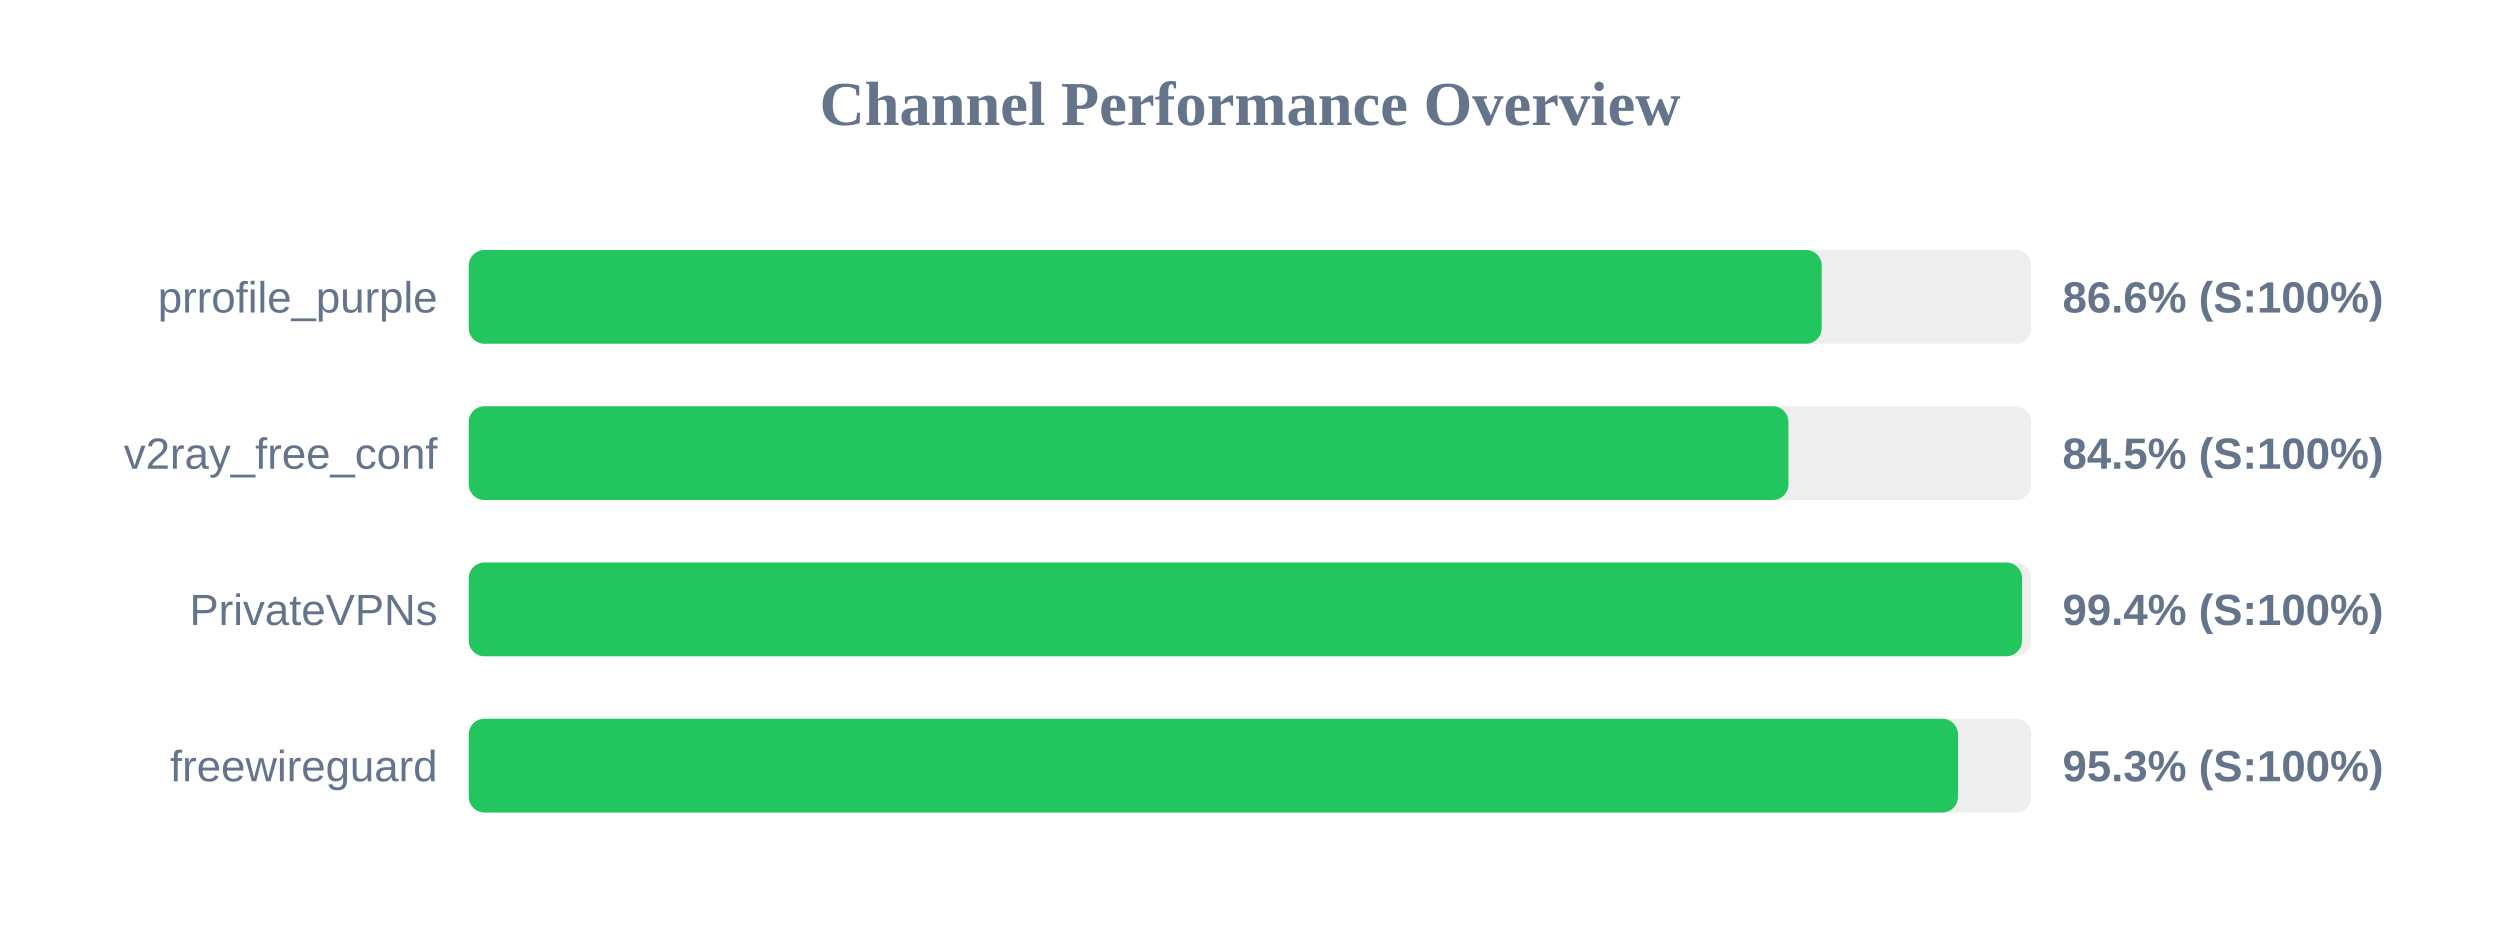
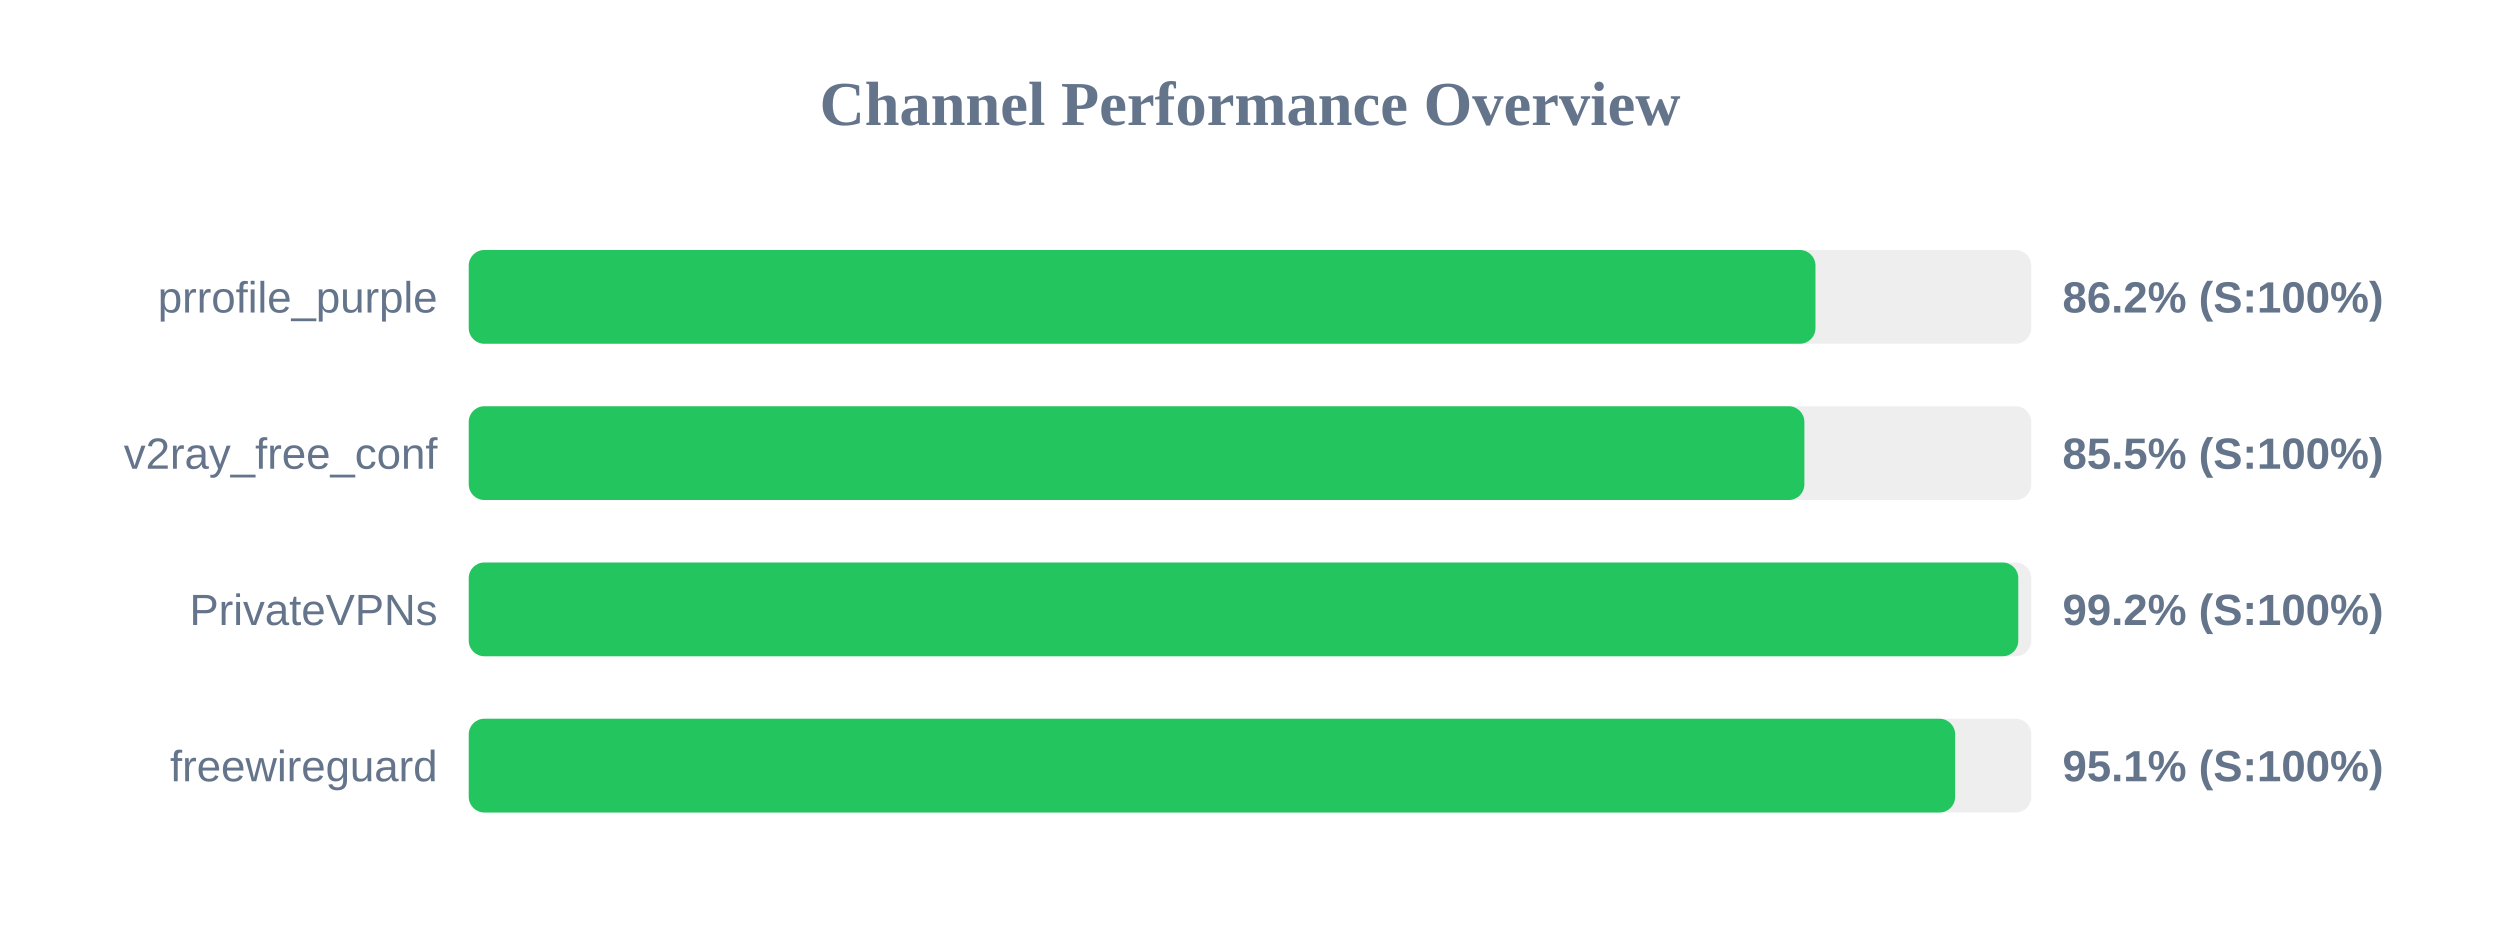
<svg xmlns="http://www.w3.org/2000/svg" width="800" height="300" version="1.1">
  <style>
        .row { font: 14px Arial; fill: #64748b; }
        .score { font: bold 14px Arial; fill: #64748b; }
    </style>
  <text x="400" y="40" text-anchor="middle" font-size="20px" font-weight="bold" fill="#64748b">Channel Performance Overview</text>
  <rect x="150" y="80" width="500" height="30" fill="#eee" rx="5" />
-   <rect x="150" y="80" width="432.95" height="30" fill="#22c55e" rx="5" />
+   <rect x="150" y="80" width="430.95" height="30" fill="#22c55e" rx="5" />
  <text x="140" y="100" text-anchor="end" class="row">prrofile_purple</text>
-   <text x="660" y="100" text-anchor="start" class="score">86.6% (S:100%)</text>
+   <text x="660" y="100" text-anchor="start" class="score">86.2% (S:100%)</text>
  <rect x="150" y="130" width="500" height="30" fill="#eee" rx="5" />
-   <rect x="150" y="130" width="422.3" height="30" fill="#22c55e" rx="5" />
+   <rect x="150" y="130" width="427.4" height="30" fill="#22c55e" rx="5" />
  <text x="140" y="150" text-anchor="end" class="row">v2ray_free_conf</text>
-   <text x="660" y="150" text-anchor="start" class="score">84.5% (S:100%)</text>
+   <text x="660" y="150" text-anchor="start" class="score">85.5% (S:100%)</text>
  <rect x="150" y="180" width="500" height="30" fill="#eee" rx="5" />
-   <rect x="150" y="180" width="497.05" height="30" fill="#22c55e" rx="5" />
+   <rect x="150" y="180" width="495.85" height="30" fill="#22c55e" rx="5" />
  <text x="140" y="200" text-anchor="end" class="row">PrivateVPNs</text>
-   <text x="660" y="200" text-anchor="start" class="score">99.4% (S:100%)</text>
+   <text x="660" y="200" text-anchor="start" class="score">99.2% (S:100%)</text>
  <rect x="150" y="230" width="500" height="30" fill="#eee" rx="5" />
-   <rect x="150" y="230" width="476.55" height="30" fill="#22c55e" rx="5" />
+   <rect x="150" y="230" width="475.65" height="30" fill="#22c55e" rx="5" />
  <text x="140" y="250" text-anchor="end" class="row">freewireguard</text>
-   <text x="660" y="250" text-anchor="start" class="score">95.3% (S:100%)</text>
+   <text x="660" y="250" text-anchor="start" class="score">95.1% (S:100%)</text>
</svg>
